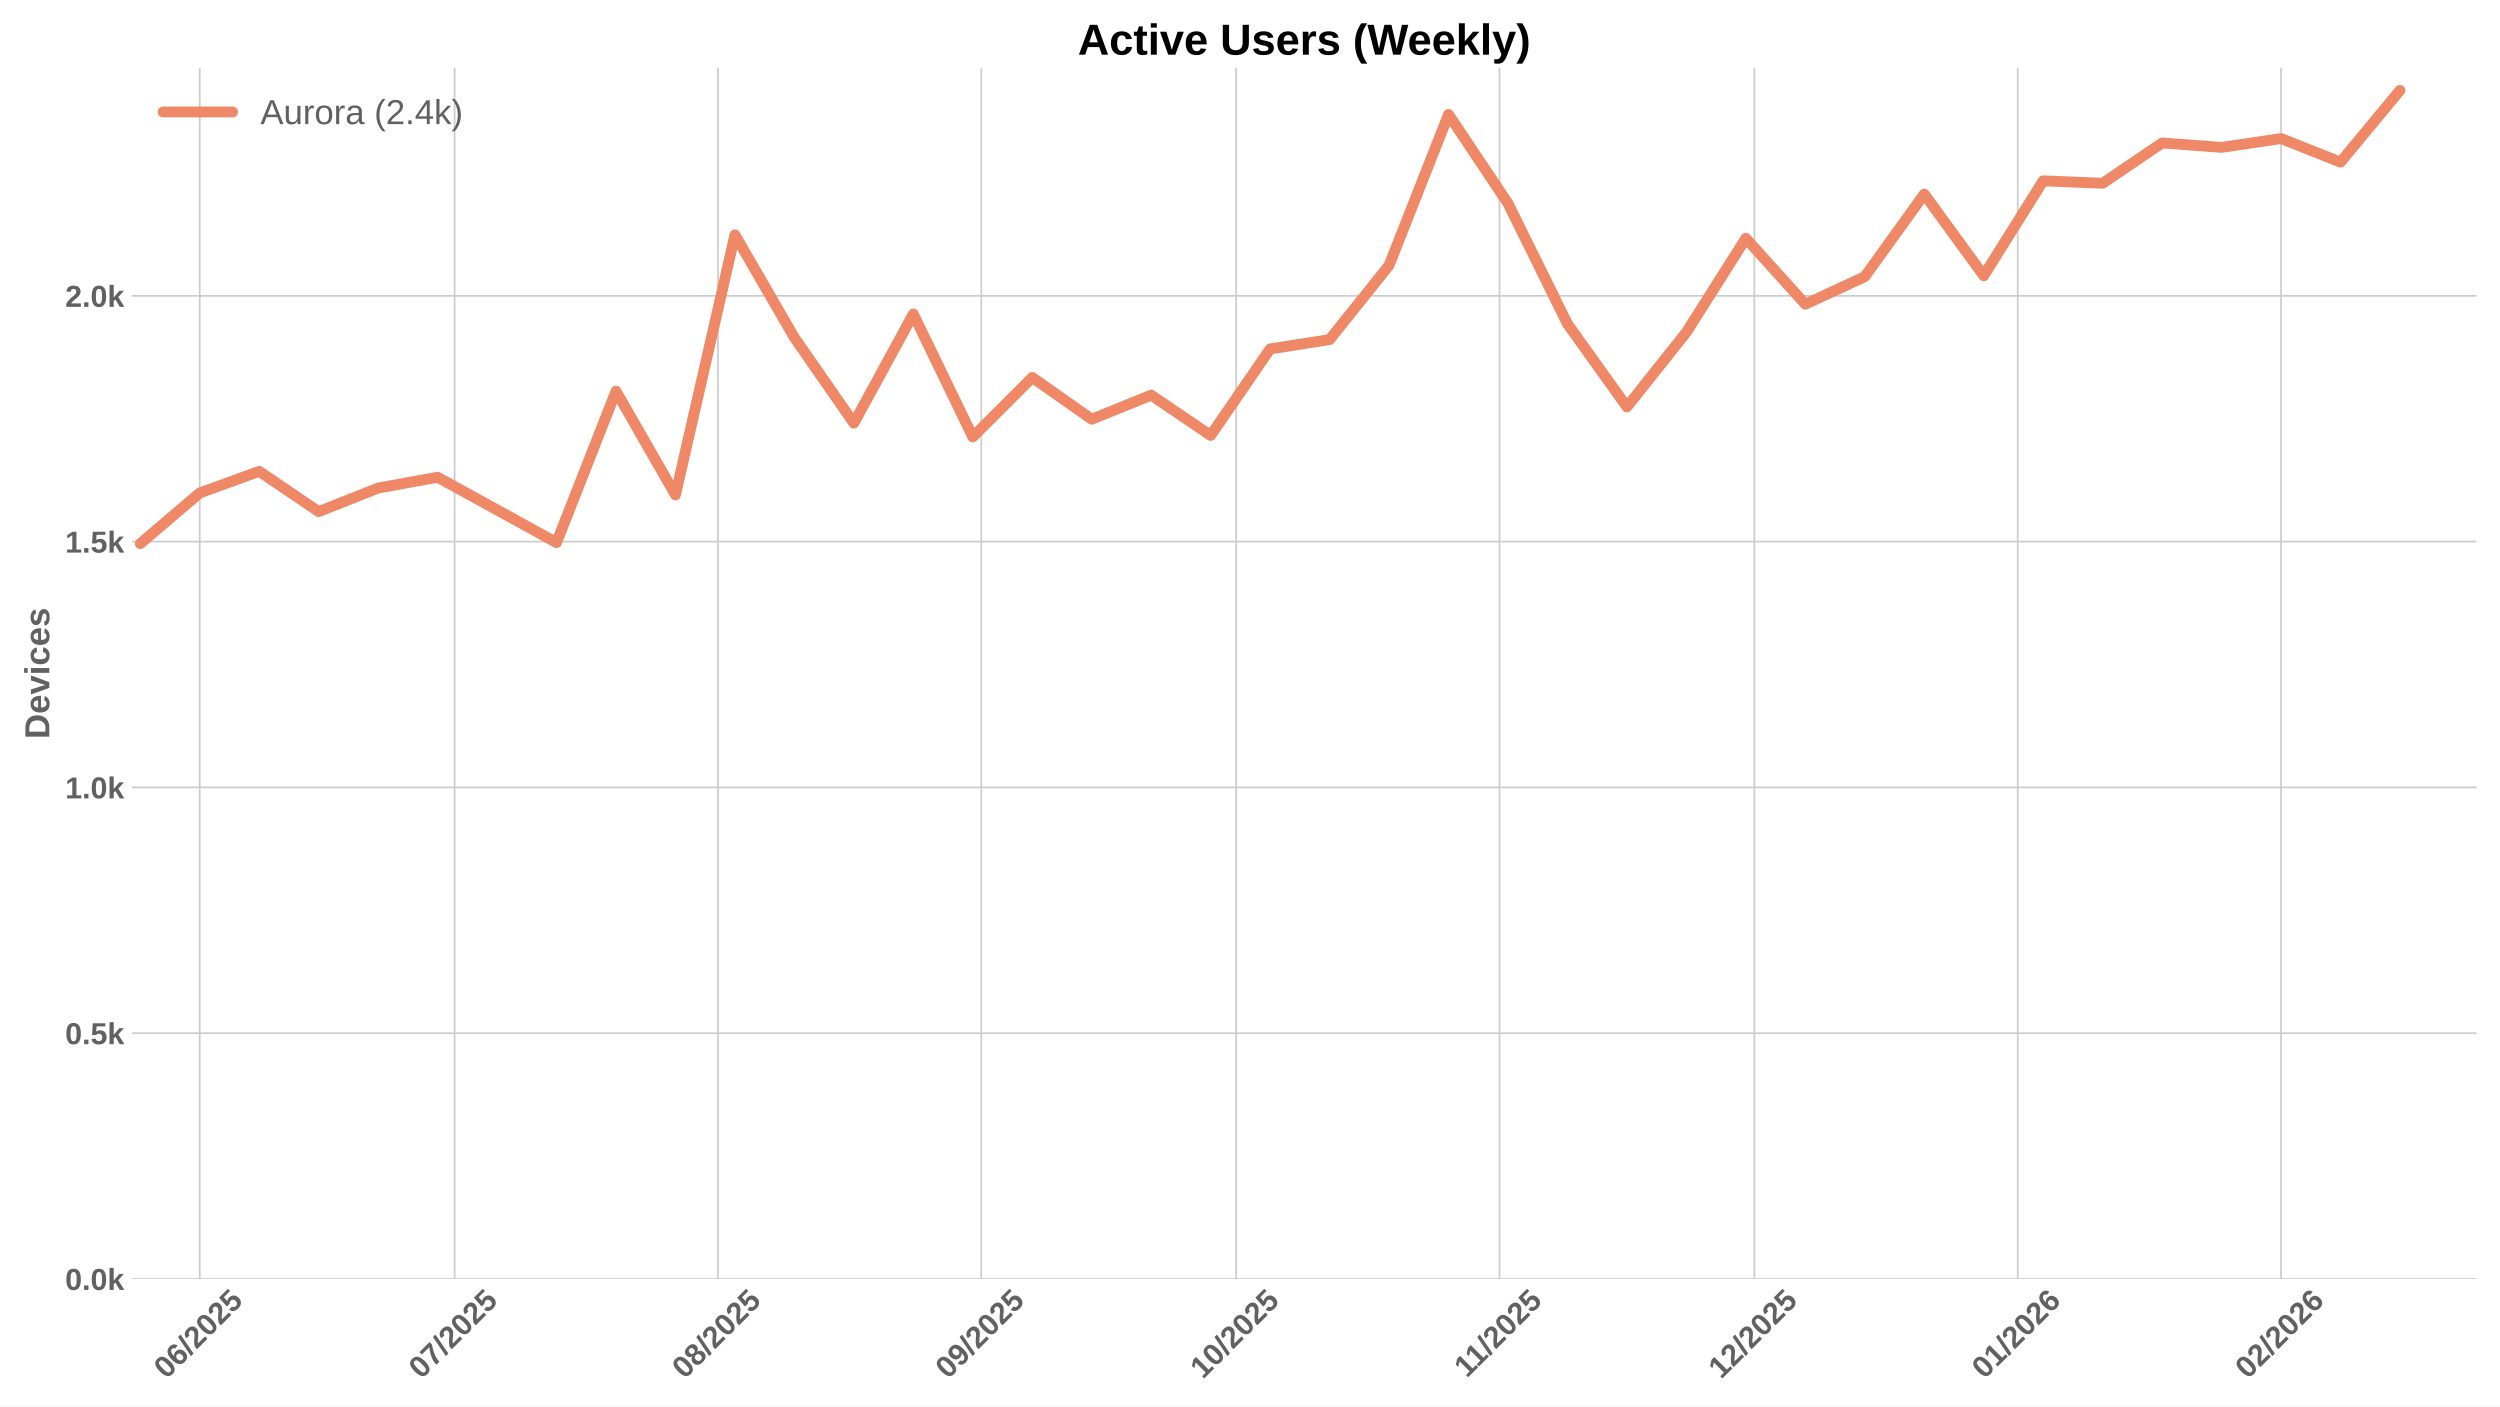
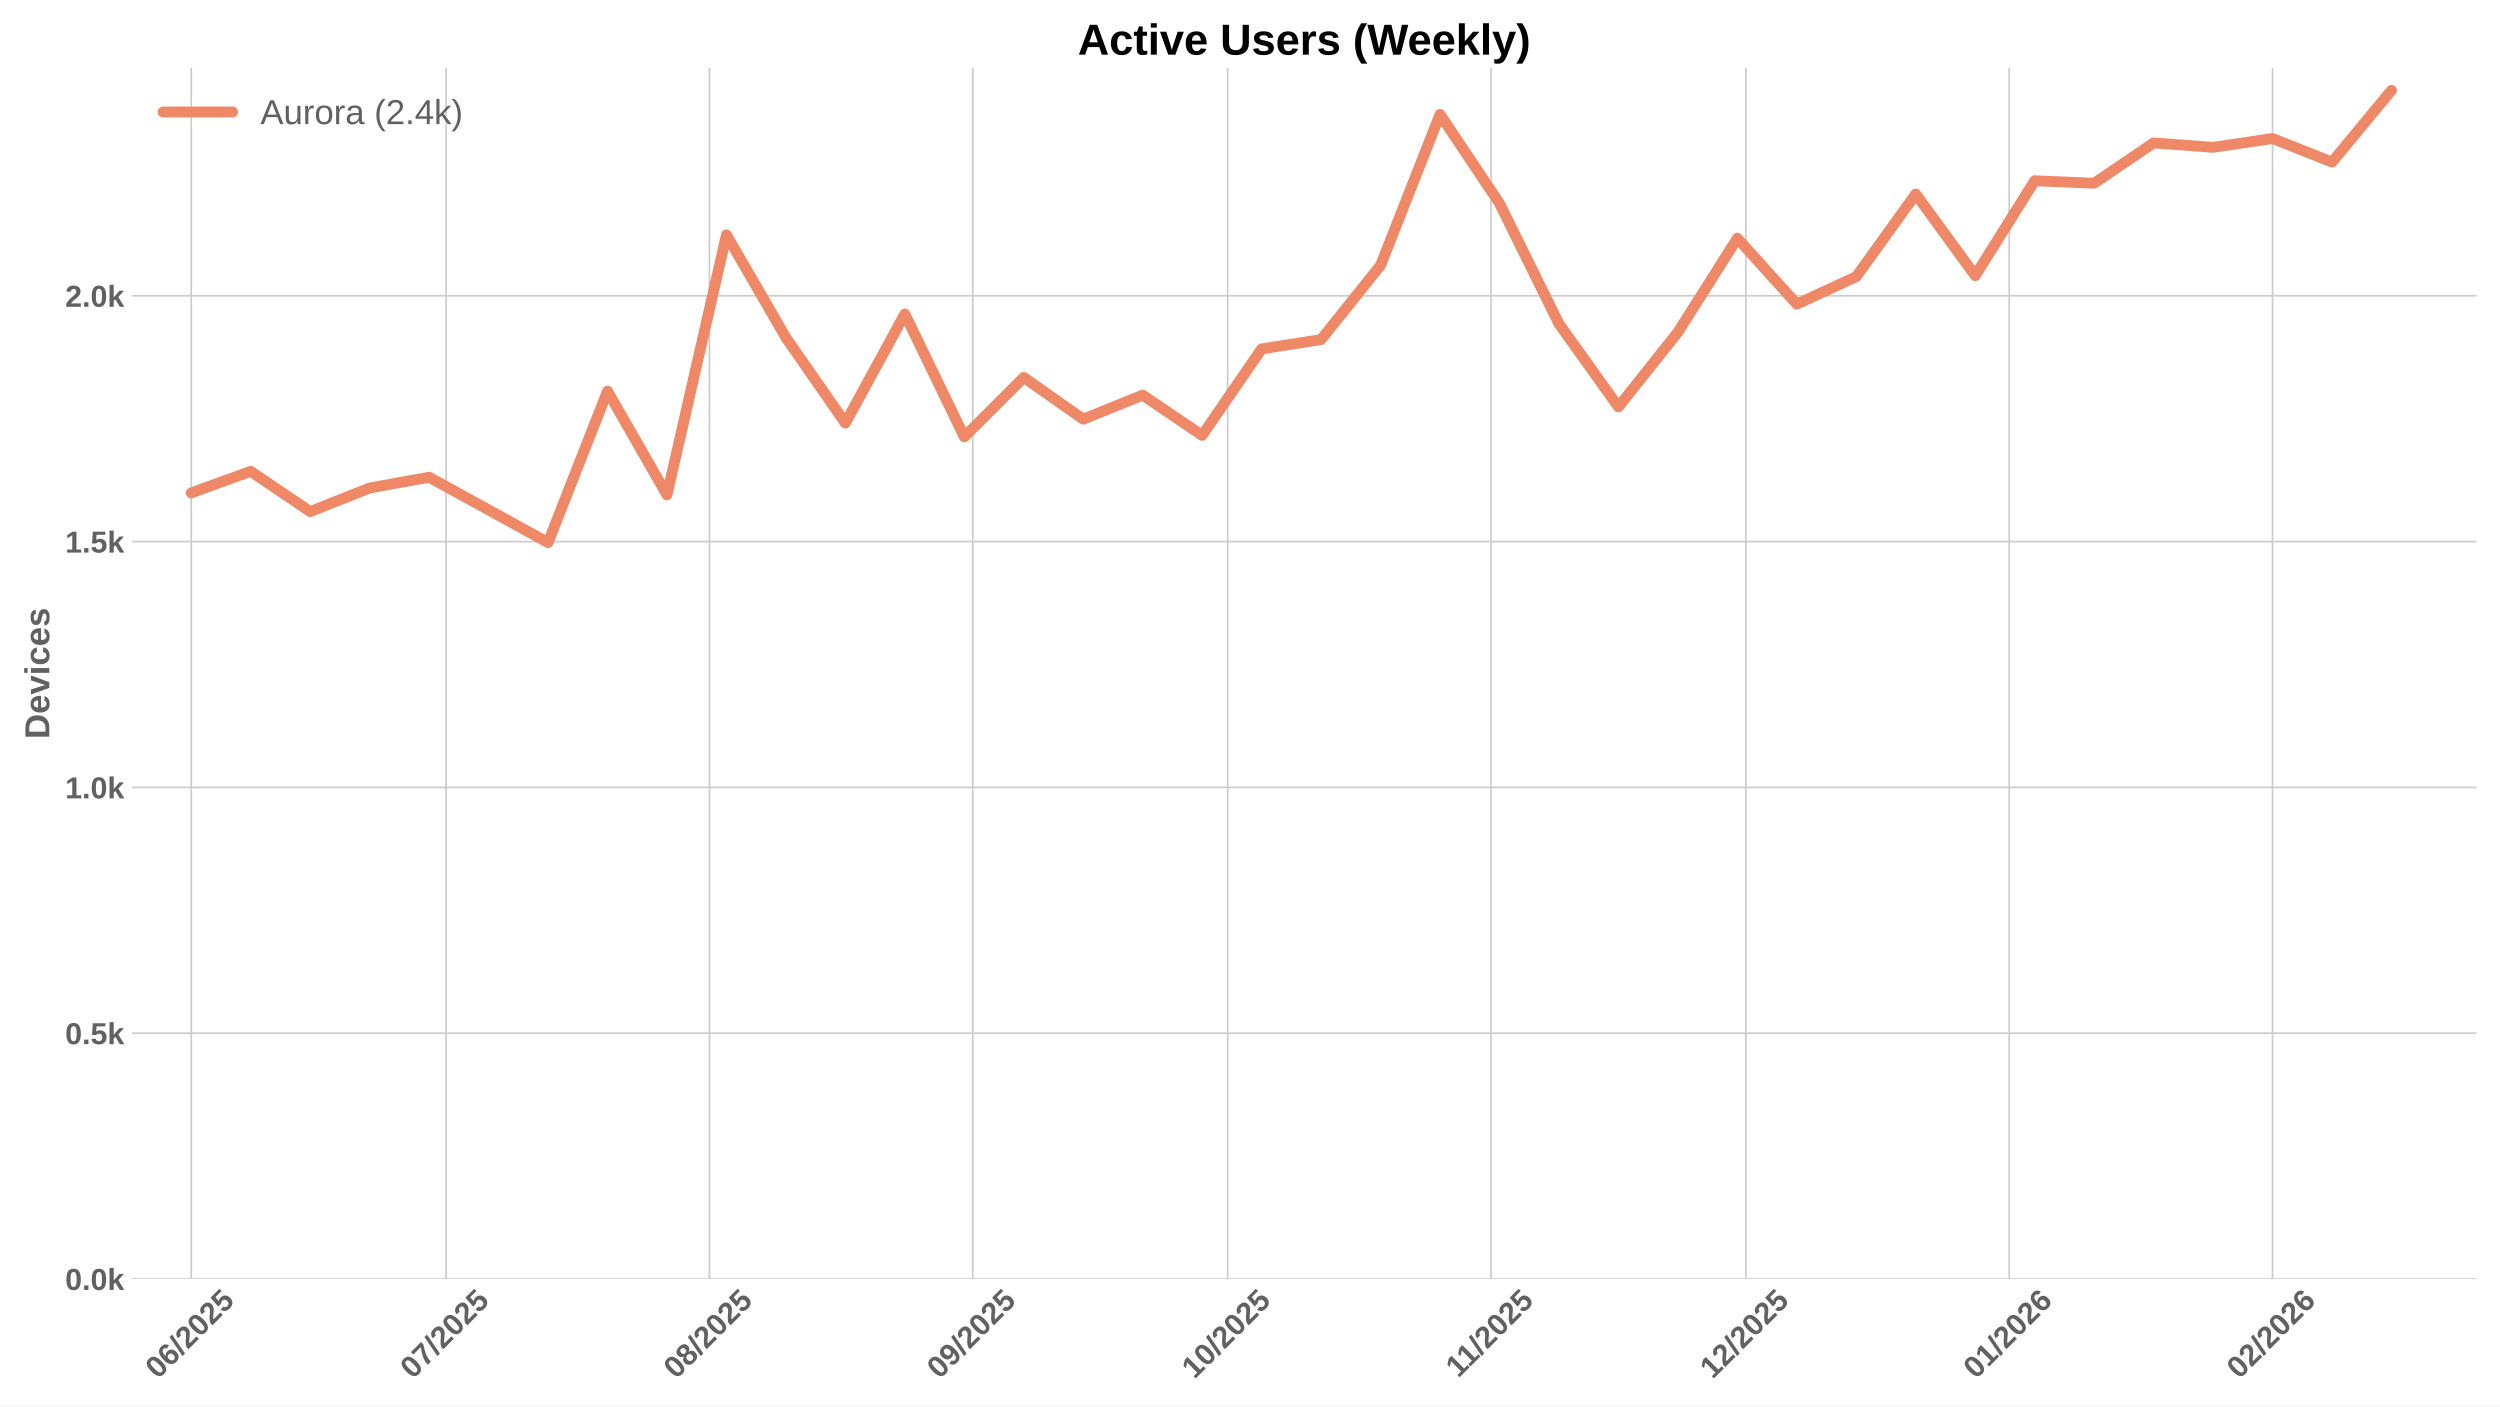
<svg xmlns="http://www.w3.org/2000/svg" xmlns:xlink="http://www.w3.org/1999/xlink" width="1152pt" height="648pt" viewBox="0 0 1152 648" version="1.1">
  <defs>
    <style type="text/css">*{stroke-linejoin: round; stroke-linecap: butt}</style>
  </defs>
  <g id="figure_1">
    <g id="patch_1">
      <path d="M 0 648  L 1152 648  L 1152 0  L 0 0  z " style="fill: #ffffff" />
    </g>
    <g id="axes_1">
      <g id="patch_2">
        <path d="M 60.78 589.343  L 1141.2 589.343  L 1141.2 31.2  L 60.78 31.2  z " style="fill: #ffffff" />
      </g>
      <g id="matplotlib.axis_1">
        <g id="xtick_1">
          <g id="line2d_1">
-             <path d="M 92.041 589.343  L 92.041 31.2  " clip-path="url(#p51d88dd99c)" style="fill: none; stroke: #cccccc; stroke-width: 0.8; stroke-linecap: round" />
+             <path d="M 88.123 589.343  L 88.123 31.2  " clip-path="url(#paf72e3e34f)" style="fill: none; stroke: #cccccc; stroke-width: 0.8; stroke-linecap: round" />
          </g>
          <g id="line2d_2" />
          <g id="text_1">
-             <g style="fill: #616161" transform="translate(76.71069 635.7977) rotate(-45) scale(0.14 -0.14)">
+             <g style="fill: #616161" transform="translate(72.79288 635.7977) rotate(-45) scale(0.14 -0.14)">
              <defs>
                <path id="LiberationSans-Bold-30" d="M 3297 2203  Q 3297 1088 2914 512  Q 2531 -63 1766 -63  Q 253 -63 253 2203  Q 253 2994 418 3494  Q 584 3994 915 4231  Q 1247 4469 1791 4469  Q 2572 4469 2934 3903  Q 3297 3338 3297 2203  z M 2416 2203  Q 2416 2813 2356 3150  Q 2297 3488 2165 3634  Q 2034 3781 1784 3781  Q 1519 3781 1383 3632  Q 1247 3484 1189 3148  Q 1131 2813 1131 2203  Q 1131 1600 1192 1261  Q 1253 922 1386 775  Q 1519 628 1772 628  Q 2022 628 2158 783  Q 2294 938 2355 1278  Q 2416 1619 2416 2203  z " transform="scale(0.015625)" />
                <path id="LiberationSans-Bold-36" d="M 3328 1441  Q 3328 738 2934 337  Q 2541 -63 1847 -63  Q 1069 -63 651 482  Q 234 1028 234 2100  Q 234 3278 657 3873  Q 1081 4469 1869 4469  Q 2428 4469 2751 4222  Q 3075 3975 3209 3456  L 2381 3341  Q 2263 3775 1850 3775  Q 1497 3775 1295 3422  Q 1094 3069 1094 2350  Q 1234 2584 1484 2709  Q 1734 2834 2050 2834  Q 2641 2834 2984 2459  Q 3328 2084 3328 1441  z M 2447 1416  Q 2447 1791 2273 1989  Q 2100 2188 1797 2188  Q 1506 2188 1331 2002  Q 1156 1816 1156 1509  Q 1156 1125 1339 873  Q 1522 622 1819 622  Q 2116 622 2281 833  Q 2447 1044 2447 1416  z " transform="scale(0.015625)" />
                <path id="LiberationSans-Bold-2f" d="M 63 -128  L 972 4638  L 1716 4638  L 822 -128  L 63 -128  z " transform="scale(0.015625)" />
                <path id="LiberationSans-Bold-32" d="M 222 0  L 222 609  Q 394 988 711 1347  Q 1028 1706 1509 2097  Q 1972 2472 2158 2715  Q 2344 2959 2344 3194  Q 2344 3769 1766 3769  Q 1484 3769 1336 3617  Q 1188 3466 1144 3163  L 259 3213  Q 334 3825 717 4147  Q 1100 4469 1759 4469  Q 2472 4469 2853 4144  Q 3234 3819 3234 3231  Q 3234 2922 3112 2672  Q 2991 2422 2800 2211  Q 2609 2000 2376 1815  Q 2144 1631 1925 1456  Q 1706 1281 1526 1103  Q 1347 925 1259 722  L 3303 722  L 3303 0  L 222 0  z " transform="scale(0.015625)" />
                <path id="LiberationSans-Bold-35" d="M 3381 1466  Q 3381 766 2945 351  Q 2509 -63 1750 -63  Q 1088 -63 689 235  Q 291 534 197 1100  L 1075 1172  Q 1144 891 1319 762  Q 1494 634 1759 634  Q 2088 634 2283 843  Q 2478 1053 2478 1447  Q 2478 1794 2293 2001  Q 2109 2209 1778 2209  Q 1413 2209 1181 1925  L 325 1925  L 478 4403  L 3125 4403  L 3125 3750  L 1275 3750  L 1203 2638  Q 1522 2919 2000 2919  Q 2628 2919 3004 2528  Q 3381 2138 3381 1466  z " transform="scale(0.015625)" />
              </defs>
              <use xlink:href="#LiberationSans-Bold-30" />
              <use xlink:href="#LiberationSans-Bold-36" transform="translate(55.61523 0)" />
              <use xlink:href="#LiberationSans-Bold-2f" transform="translate(111.2305 0)" />
              <use xlink:href="#LiberationSans-Bold-32" transform="translate(139.0137 0)" />
              <use xlink:href="#LiberationSans-Bold-30" transform="translate(194.6289 0)" />
              <use xlink:href="#LiberationSans-Bold-32" transform="translate(250.2441 0)" />
              <use xlink:href="#LiberationSans-Bold-35" transform="translate(305.8594 0)" />
            </g>
          </g>
        </g>
        <g id="xtick_2">
          <g id="line2d_3">
-             <path d="M 209.478 589.343  L 209.478 31.2  " clip-path="url(#p51d88dd99c)" style="fill: none; stroke: #cccccc; stroke-width: 0.8; stroke-linecap: round" />
+             <path d="M 205.56 589.343  L 205.56 31.2  " clip-path="url(#paf72e3e34f)" style="fill: none; stroke: #cccccc; stroke-width: 0.8; stroke-linecap: round" />
          </g>
          <g id="line2d_4" />
          <g id="text_2">
-             <g style="fill: #616161" transform="translate(194.1476 635.7977) rotate(-45) scale(0.14 -0.14)">
+             <g style="fill: #616161" transform="translate(190.2298 635.7977) rotate(-45) scale(0.14 -0.14)">
              <defs>
                <path id="LiberationSans-Bold-37" d="M 3278 3706  Q 2981 3238 2717 2797  Q 2453 2356 2256 1911  Q 2059 1466 1945 995  Q 1831 525 1831 0  L 916 0  Q 916 550 1059 1064  Q 1203 1578 1475 2111  Q 1747 2644 2463 3681  L 275 3681  L 275 4403  L 3278 4403  L 3278 3706  z " transform="scale(0.015625)" />
              </defs>
              <use xlink:href="#LiberationSans-Bold-30" />
              <use xlink:href="#LiberationSans-Bold-37" transform="translate(55.61523 0)" />
              <use xlink:href="#LiberationSans-Bold-2f" transform="translate(111.2305 0)" />
              <use xlink:href="#LiberationSans-Bold-32" transform="translate(139.0137 0)" />
              <use xlink:href="#LiberationSans-Bold-30" transform="translate(194.6289 0)" />
              <use xlink:href="#LiberationSans-Bold-32" transform="translate(250.2441 0)" />
              <use xlink:href="#LiberationSans-Bold-35" transform="translate(305.8594 0)" />
            </g>
          </g>
        </g>
        <g id="xtick_3">
          <g id="line2d_5">
-             <path d="M 330.829 589.343  L 330.829 31.2  " clip-path="url(#p51d88dd99c)" style="fill: none; stroke: #cccccc; stroke-width: 0.8; stroke-linecap: round" />
+             <path d="M 326.912 589.343  L 326.912 31.2  " clip-path="url(#paf72e3e34f)" style="fill: none; stroke: #cccccc; stroke-width: 0.8; stroke-linecap: round" />
          </g>
          <g id="line2d_6" />
          <g id="text_3">
-             <g style="fill: #616161" transform="translate(315.4992 635.7977) rotate(-45) scale(0.14 -0.14)">
+             <g style="fill: #616161" transform="translate(311.5814 635.7977) rotate(-45) scale(0.14 -0.14)">
              <defs>
                <path id="LiberationSans-Bold-38" d="M 3363 1241  Q 3363 622 2953 279  Q 2544 -63 1784 -63  Q 1031 -63 617 278  Q 203 619 203 1234  Q 203 1656 447 1945  Q 691 2234 1100 2303  L 1100 2316  Q 744 2394 525 2669  Q 306 2944 306 3303  Q 306 3844 689 4156  Q 1072 4469 1772 4469  Q 2488 4469 2870 4164  Q 3253 3859 3253 3297  Q 3253 2938 3036 2666  Q 2819 2394 2453 2322  L 2453 2309  Q 2878 2241 3120 1961  Q 3363 1681 3363 1241  z M 2350 3250  Q 2350 3563 2206 3708  Q 2063 3853 1772 3853  Q 1203 3853 1203 3250  Q 1203 2619 1778 2619  Q 2066 2619 2208 2766  Q 2350 2913 2350 3250  z M 2453 1313  Q 2453 2003 1766 2003  Q 1447 2003 1276 1822  Q 1106 1641 1106 1300  Q 1106 913 1275 734  Q 1444 556 1791 556  Q 2131 556 2292 734  Q 2453 913 2453 1313  z " transform="scale(0.015625)" />
              </defs>
              <use xlink:href="#LiberationSans-Bold-30" />
              <use xlink:href="#LiberationSans-Bold-38" transform="translate(55.61523 0)" />
              <use xlink:href="#LiberationSans-Bold-2f" transform="translate(111.2305 0)" />
              <use xlink:href="#LiberationSans-Bold-32" transform="translate(139.0137 0)" />
              <use xlink:href="#LiberationSans-Bold-30" transform="translate(194.6289 0)" />
              <use xlink:href="#LiberationSans-Bold-32" transform="translate(250.2441 0)" />
              <use xlink:href="#LiberationSans-Bold-35" transform="translate(305.8594 0)" />
            </g>
          </g>
        </g>
        <g id="xtick_4">
          <g id="line2d_7">
-             <path d="M 452.181 589.343  L 452.181 31.2  " clip-path="url(#p51d88dd99c)" style="fill: none; stroke: #cccccc; stroke-width: 0.8; stroke-linecap: round" />
+             <path d="M 448.263 589.343  L 448.263 31.2  " clip-path="url(#paf72e3e34f)" style="fill: none; stroke: #cccccc; stroke-width: 0.8; stroke-linecap: round" />
          </g>
          <g id="line2d_8" />
          <g id="text_4">
-             <g style="fill: #616161" transform="translate(436.8507 635.7977) rotate(-45) scale(0.14 -0.14)">
+             <g style="fill: #616161" transform="translate(432.9329 635.7977) rotate(-45) scale(0.14 -0.14)">
              <defs>
                <path id="LiberationSans-Bold-39" d="M 3322 2272  Q 3322 1100 2894 518  Q 2466 -63 1678 -63  Q 1097 -63 767 185  Q 438 434 300 972  L 1125 1088  Q 1247 628 1688 628  Q 2056 628 2254 981  Q 2453 1334 2459 2028  Q 2341 1794 2070 1661  Q 1800 1528 1488 1528  Q 906 1528 564 1923  Q 222 2319 222 2994  Q 222 3688 623 4078  Q 1025 4469 1759 4469  Q 2550 4469 2936 3920  Q 3322 3372 3322 2272  z M 2394 2888  Q 2394 3297 2214 3539  Q 2034 3781 1738 3781  Q 1447 3781 1280 3570  Q 1113 3359 1113 2988  Q 1113 2622 1278 2401  Q 1444 2181 1741 2181  Q 2022 2181 2208 2373  Q 2394 2566 2394 2888  z " transform="scale(0.015625)" />
              </defs>
              <use xlink:href="#LiberationSans-Bold-30" />
              <use xlink:href="#LiberationSans-Bold-39" transform="translate(55.61523 0)" />
              <use xlink:href="#LiberationSans-Bold-2f" transform="translate(111.2305 0)" />
              <use xlink:href="#LiberationSans-Bold-32" transform="translate(139.0137 0)" />
              <use xlink:href="#LiberationSans-Bold-30" transform="translate(194.6289 0)" />
              <use xlink:href="#LiberationSans-Bold-32" transform="translate(250.2441 0)" />
              <use xlink:href="#LiberationSans-Bold-35" transform="translate(305.8594 0)" />
            </g>
          </g>
        </g>
        <g id="xtick_5">
          <g id="line2d_9">
-             <path d="M 569.618 589.343  L 569.618 31.2  " clip-path="url(#p51d88dd99c)" style="fill: none; stroke: #cccccc; stroke-width: 0.8; stroke-linecap: round" />
+             <path d="M 565.7 589.343  L 565.7 31.2  " clip-path="url(#paf72e3e34f)" style="fill: none; stroke: #cccccc; stroke-width: 0.8; stroke-linecap: round" />
          </g>
          <g id="line2d_10" />
          <g id="text_5">
-             <g style="fill: #616161" transform="translate(554.2876 635.7977) rotate(-45) scale(0.14 -0.14)">
+             <g style="fill: #616161" transform="translate(550.3698 635.7977) rotate(-45) scale(0.14 -0.14)">
              <defs>
                <path id="LiberationSans-Bold-31" d="M 403 0  L 403 653  L 1494 653  L 1494 3656  L 438 2997  L 438 3688  L 1541 4403  L 2372 4403  L 2372 653  L 3381 653  L 3381 0  L 403 0  z " transform="scale(0.015625)" />
              </defs>
              <use xlink:href="#LiberationSans-Bold-31" />
              <use xlink:href="#LiberationSans-Bold-30" transform="translate(55.61523 0)" />
              <use xlink:href="#LiberationSans-Bold-2f" transform="translate(111.2305 0)" />
              <use xlink:href="#LiberationSans-Bold-32" transform="translate(139.0137 0)" />
              <use xlink:href="#LiberationSans-Bold-30" transform="translate(194.6289 0)" />
              <use xlink:href="#LiberationSans-Bold-32" transform="translate(250.2441 0)" />
              <use xlink:href="#LiberationSans-Bold-35" transform="translate(305.8594 0)" />
            </g>
          </g>
        </g>
        <g id="xtick_6">
          <g id="line2d_11">
-             <path d="M 690.969 589.343  L 690.969 31.2  " clip-path="url(#p51d88dd99c)" style="fill: none; stroke: #cccccc; stroke-width: 0.8; stroke-linecap: round" />
+             <path d="M 687.052 589.343  L 687.052 31.2  " clip-path="url(#paf72e3e34f)" style="fill: none; stroke: #cccccc; stroke-width: 0.8; stroke-linecap: round" />
          </g>
          <g id="line2d_12" />
          <g id="text_6">
-             <g style="fill: #616161" transform="translate(675.9114 635.2532) rotate(-45) scale(0.14 -0.14)">
+             <g style="fill: #616161" transform="translate(671.9936 635.2532) rotate(-45) scale(0.14 -0.14)">
              <use xlink:href="#LiberationSans-Bold-31" />
              <use xlink:href="#LiberationSans-Bold-31" transform="translate(50.11523 0)" />
              <use xlink:href="#LiberationSans-Bold-2f" transform="translate(105.7305 0)" />
              <use xlink:href="#LiberationSans-Bold-32" transform="translate(133.5137 0)" />
              <use xlink:href="#LiberationSans-Bold-30" transform="translate(189.1289 0)" />
              <use xlink:href="#LiberationSans-Bold-32" transform="translate(244.7441 0)" />
              <use xlink:href="#LiberationSans-Bold-35" transform="translate(300.3594 0)" />
            </g>
          </g>
        </g>
        <g id="xtick_7">
          <g id="line2d_13">
-             <path d="M 808.406 589.343  L 808.406 31.2  " clip-path="url(#p51d88dd99c)" style="fill: none; stroke: #cccccc; stroke-width: 0.8; stroke-linecap: round" />
+             <path d="M 804.489 589.343  L 804.489 31.2  " clip-path="url(#paf72e3e34f)" style="fill: none; stroke: #cccccc; stroke-width: 0.8; stroke-linecap: round" />
          </g>
          <g id="line2d_14" />
          <g id="text_7">
-             <g style="fill: #616161" transform="translate(793.0761 635.7977) rotate(-45) scale(0.14 -0.14)">
+             <g style="fill: #616161" transform="translate(789.1583 635.7977) rotate(-45) scale(0.14 -0.14)">
              <use xlink:href="#LiberationSans-Bold-31" />
              <use xlink:href="#LiberationSans-Bold-32" transform="translate(55.61523 0)" />
              <use xlink:href="#LiberationSans-Bold-2f" transform="translate(111.2305 0)" />
              <use xlink:href="#LiberationSans-Bold-32" transform="translate(139.0137 0)" />
              <use xlink:href="#LiberationSans-Bold-30" transform="translate(194.6289 0)" />
              <use xlink:href="#LiberationSans-Bold-32" transform="translate(250.2441 0)" />
              <use xlink:href="#LiberationSans-Bold-35" transform="translate(305.8594 0)" />
            </g>
          </g>
        </g>
        <g id="xtick_8">
          <g id="line2d_15">
-             <path d="M 929.758 589.343  L 929.758 31.2  " clip-path="url(#p51d88dd99c)" style="fill: none; stroke: #cccccc; stroke-width: 0.8; stroke-linecap: round" />
+             <path d="M 925.84 589.343  L 925.84 31.2  " clip-path="url(#paf72e3e34f)" style="fill: none; stroke: #cccccc; stroke-width: 0.8; stroke-linecap: round" />
          </g>
          <g id="line2d_16" />
          <g id="text_8">
-             <g style="fill: #616161" transform="translate(914.4276 635.7977) rotate(-45) scale(0.14 -0.14)">
+             <g style="fill: #616161" transform="translate(910.5098 635.7977) rotate(-45) scale(0.14 -0.14)">
              <use xlink:href="#LiberationSans-Bold-30" />
              <use xlink:href="#LiberationSans-Bold-31" transform="translate(55.61523 0)" />
              <use xlink:href="#LiberationSans-Bold-2f" transform="translate(111.2305 0)" />
              <use xlink:href="#LiberationSans-Bold-32" transform="translate(139.0137 0)" />
              <use xlink:href="#LiberationSans-Bold-30" transform="translate(194.6289 0)" />
              <use xlink:href="#LiberationSans-Bold-32" transform="translate(250.2441 0)" />
              <use xlink:href="#LiberationSans-Bold-36" transform="translate(305.8594 0)" />
            </g>
          </g>
        </g>
        <g id="xtick_9">
          <g id="line2d_17">
-             <path d="M 1051.109 589.343  L 1051.109 31.2  " clip-path="url(#p51d88dd99c)" style="fill: none; stroke: #cccccc; stroke-width: 0.8; stroke-linecap: round" />
+             <path d="M 1047.192 589.343  L 1047.192 31.2  " clip-path="url(#paf72e3e34f)" style="fill: none; stroke: #cccccc; stroke-width: 0.8; stroke-linecap: round" />
          </g>
          <g id="line2d_18" />
          <g id="text_9">
-             <g style="fill: #616161" transform="translate(1035.779 635.7977) rotate(-45) scale(0.14 -0.14)">
+             <g style="fill: #616161" transform="translate(1031.861 635.7977) rotate(-45) scale(0.14 -0.14)">
              <use xlink:href="#LiberationSans-Bold-30" />
              <use xlink:href="#LiberationSans-Bold-32" transform="translate(55.61523 0)" />
              <use xlink:href="#LiberationSans-Bold-2f" transform="translate(111.2305 0)" />
              <use xlink:href="#LiberationSans-Bold-32" transform="translate(139.0137 0)" />
              <use xlink:href="#LiberationSans-Bold-30" transform="translate(194.6289 0)" />
              <use xlink:href="#LiberationSans-Bold-32" transform="translate(250.2441 0)" />
              <use xlink:href="#LiberationSans-Bold-36" transform="translate(305.8594 0)" />
            </g>
          </g>
        </g>
      </g>
      <g id="matplotlib.axis_2">
        <g id="ytick_1">
          <g id="line2d_19">
-             <path d="M 60.78 589.343  L 1141.2 589.343  " clip-path="url(#p51d88dd99c)" style="fill: none; stroke: #cccccc; stroke-width: 0.8; stroke-linecap: round" />
+             <path d="M 60.78 589.343  L 1141.2 589.343  " clip-path="url(#paf72e3e34f)" style="fill: none; stroke: #cccccc; stroke-width: 0.8; stroke-linecap: round" />
          </g>
          <g id="line2d_20" />
          <g id="text_10">
            <g style="fill: #616161" transform="translate(30.03469 594.416) scale(0.14 -0.14)">
              <defs>
                <path id="LiberationSans-Bold-2e" d="M 434 0  L 434 953  L 1338 953  L 1338 0  L 434 0  z " transform="scale(0.015625)" />
                <path id="LiberationSans-Bold-6b" d="M 2606 0  L 1703 1531  L 1325 1269  L 1325 0  L 447 0  L 447 4638  L 1325 4638  L 1325 1981  L 2531 3381  L 3475 3381  L 2288 2063  L 3566 0  L 2606 0  z " transform="scale(0.015625)" />
              </defs>
              <use xlink:href="#LiberationSans-Bold-30" />
              <use xlink:href="#LiberationSans-Bold-2e" transform="translate(55.61523 0)" />
              <use xlink:href="#LiberationSans-Bold-30" transform="translate(83.39844 0)" />
              <use xlink:href="#LiberationSans-Bold-6b" transform="translate(139.0137 0)" />
            </g>
          </g>
        </g>
        <g id="ytick_2">
          <g id="line2d_21">
-             <path d="M 60.78 476.088  L 1141.2 476.088  " clip-path="url(#p51d88dd99c)" style="fill: none; stroke: #cccccc; stroke-width: 0.8; stroke-linecap: round" />
+             <path d="M 60.78 476.084  L 1141.2 476.084  " clip-path="url(#paf72e3e34f)" style="fill: none; stroke: #cccccc; stroke-width: 0.8; stroke-linecap: round" />
          </g>
          <g id="line2d_22" />
          <g id="text_11">
-             <g style="fill: #616161" transform="translate(30.03469 481.161) scale(0.14 -0.14)">
+             <g style="fill: #616161" transform="translate(30.03469 481.1564) scale(0.14 -0.14)">
              <use xlink:href="#LiberationSans-Bold-30" />
              <use xlink:href="#LiberationSans-Bold-2e" transform="translate(55.61523 0)" />
              <use xlink:href="#LiberationSans-Bold-35" transform="translate(83.39844 0)" />
              <use xlink:href="#LiberationSans-Bold-6b" transform="translate(139.0137 0)" />
            </g>
          </g>
        </g>
        <g id="ytick_3">
          <g id="line2d_23">
-             <path d="M 60.78 362.833  L 1141.2 362.833  " clip-path="url(#p51d88dd99c)" style="fill: none; stroke: #cccccc; stroke-width: 0.8; stroke-linecap: round" />
+             <path d="M 60.78 362.824  L 1141.2 362.824  " clip-path="url(#paf72e3e34f)" style="fill: none; stroke: #cccccc; stroke-width: 0.8; stroke-linecap: round" />
          </g>
          <g id="line2d_24" />
          <g id="text_12">
-             <g style="fill: #616161" transform="translate(30.03469 367.906) scale(0.14 -0.14)">
+             <g style="fill: #616161" transform="translate(30.03469 367.8969) scale(0.14 -0.14)">
              <use xlink:href="#LiberationSans-Bold-31" />
              <use xlink:href="#LiberationSans-Bold-2e" transform="translate(55.61523 0)" />
              <use xlink:href="#LiberationSans-Bold-30" transform="translate(83.39844 0)" />
              <use xlink:href="#LiberationSans-Bold-6b" transform="translate(139.0137 0)" />
            </g>
          </g>
        </g>
        <g id="ytick_4">
          <g id="line2d_25">
-             <path d="M 60.78 249.578  L 1141.2 249.578  " clip-path="url(#p51d88dd99c)" style="fill: none; stroke: #cccccc; stroke-width: 0.8; stroke-linecap: round" />
+             <path d="M 60.78 249.564  L 1141.2 249.564  " clip-path="url(#paf72e3e34f)" style="fill: none; stroke: #cccccc; stroke-width: 0.8; stroke-linecap: round" />
          </g>
          <g id="line2d_26" />
          <g id="text_13">
-             <g style="fill: #616161" transform="translate(30.03469 254.6511) scale(0.14 -0.14)">
+             <g style="fill: #616161" transform="translate(30.03469 254.6373) scale(0.14 -0.14)">
              <use xlink:href="#LiberationSans-Bold-31" />
              <use xlink:href="#LiberationSans-Bold-2e" transform="translate(55.61523 0)" />
              <use xlink:href="#LiberationSans-Bold-35" transform="translate(83.39844 0)" />
              <use xlink:href="#LiberationSans-Bold-6b" transform="translate(139.0137 0)" />
            </g>
          </g>
        </g>
        <g id="ytick_5">
          <g id="line2d_27">
-             <path d="M 60.78 136.323  L 1141.2 136.323  " clip-path="url(#p51d88dd99c)" style="fill: none; stroke: #cccccc; stroke-width: 0.8; stroke-linecap: round" />
+             <path d="M 60.78 136.305  L 1141.2 136.305  " clip-path="url(#paf72e3e34f)" style="fill: none; stroke: #cccccc; stroke-width: 0.8; stroke-linecap: round" />
          </g>
          <g id="line2d_28" />
          <g id="text_14">
-             <g style="fill: #616161" transform="translate(30.03469 141.3961) scale(0.14 -0.14)">
+             <g style="fill: #616161" transform="translate(30.03469 141.3777) scale(0.14 -0.14)">
              <use xlink:href="#LiberationSans-Bold-32" />
              <use xlink:href="#LiberationSans-Bold-2e" transform="translate(55.61523 0)" />
              <use xlink:href="#LiberationSans-Bold-30" transform="translate(83.39844 0)" />
              <use xlink:href="#LiberationSans-Bold-6b" transform="translate(139.0137 0)" />
            </g>
          </g>
        </g>
        <g id="text_15">
          <g style="fill: #616161" transform="translate(22.71469 340.5153) rotate(-90) scale(0.16 -0.16)">
            <defs>
              <path id="LiberationSans-Bold-44" d="M 4353 2234  Q 4353 1553 4086 1045  Q 3819 538 3330 269  Q 2841 0 2209 0  L 428 0  L 428 4403  L 2022 4403  Q 3134 4403 3743 3842  Q 4353 3281 4353 2234  z M 3425 2234  Q 3425 2944 3056 3317  Q 2688 3691 2003 3691  L 1350 3691  L 1350 713  L 2131 713  Q 2725 713 3075 1122  Q 3425 1531 3425 2234  z " transform="scale(0.015625)" />
              <path id="LiberationSans-Bold-65" d="M 1831 -63  Q 1069 -63 659 389  Q 250 841 250 1706  Q 250 2544 665 2994  Q 1081 3444 1844 3444  Q 2572 3444 2956 2961  Q 3341 2478 3341 1547  L 3341 1522  L 1172 1522  Q 1172 1028 1355 776  Q 1538 525 1875 525  Q 2341 525 2463 928  L 3291 856  Q 2931 -63 1831 -63  z M 1831 2891  Q 1522 2891 1355 2675  Q 1188 2459 1178 2072  L 2491 2072  Q 2466 2481 2294 2686  Q 2122 2891 1831 2891  z " transform="scale(0.015625)" />
              <path id="LiberationSans-Bold-76" d="M 2284 0  L 1234 0  L 25 3381  L 953 3381  L 1544 1491  Q 1591 1334 1766 709  Q 1797 838 1894 1159  Q 1991 1481 2613 3381  L 3531 3381  L 2284 0  z " transform="scale(0.015625)" />
              <path id="LiberationSans-Bold-69" d="M 447 3991  L 447 4638  L 1325 4638  L 1325 3991  L 447 3991  z M 447 0  L 447 3381  L 1325 3381  L 1325 0  L 447 0  z " transform="scale(0.015625)" />
              <path id="LiberationSans-Bold-63" d="M 1856 -63  Q 1088 -63 669 395  Q 250 853 250 1672  Q 250 2509 672 2976  Q 1094 3444 1869 3444  Q 2466 3444 2856 3144  Q 3247 2844 3347 2316  L 2463 2272  Q 2425 2531 2275 2686  Q 2125 2841 1850 2841  Q 1172 2841 1172 1706  Q 1172 538 1863 538  Q 2113 538 2281 695  Q 2450 853 2491 1166  L 3372 1125  Q 3325 778 3123 506  Q 2922 234 2594 85  Q 2266 -63 1856 -63  z " transform="scale(0.015625)" />
              <path id="LiberationSans-Bold-73" d="M 3297 988  Q 3297 497 2895 217  Q 2494 -63 1784 -63  Q 1088 -63 717 157  Q 347 378 225 844  L 997 959  Q 1063 719 1223 619  Q 1384 519 1784 519  Q 2153 519 2322 612  Q 2491 706 2491 906  Q 2491 1069 2355 1164  Q 2219 1259 1894 1325  Q 1150 1472 890 1598  Q 631 1725 495 1926  Q 359 2128 359 2422  Q 359 2906 732 3176  Q 1106 3447 1791 3447  Q 2394 3447 2761 3212  Q 3128 2978 3219 2534  L 2441 2453  Q 2403 2659 2256 2761  Q 2109 2863 1791 2863  Q 1478 2863 1322 2783  Q 1166 2703 1166 2516  Q 1166 2369 1286 2283  Q 1406 2197 1691 2141  Q 2088 2059 2395 1973  Q 2703 1888 2889 1769  Q 3075 1650 3186 1464  Q 3297 1278 3297 988  z " transform="scale(0.015625)" />
            </defs>
            <use xlink:href="#LiberationSans-Bold-44" />
            <use xlink:href="#LiberationSans-Bold-65" transform="translate(72.2168 0)" />
            <use xlink:href="#LiberationSans-Bold-76" transform="translate(127.832 0)" />
            <use xlink:href="#LiberationSans-Bold-69" transform="translate(183.4473 0)" />
            <use xlink:href="#LiberationSans-Bold-63" transform="translate(211.2305 0)" />
            <use xlink:href="#LiberationSans-Bold-65" transform="translate(266.8457 0)" />
            <use xlink:href="#LiberationSans-Bold-73" transform="translate(322.4609 0)" />
          </g>
        </g>
      </g>
      <g id="line2d_29">
-         <path d="M 64.639 250.484  L 92.041 227.154  L 119.443 217.187  L 146.845 235.761  L 174.247 224.889  L 201.649 219.905  L 256.453 250.031  L 283.855 180.266  L 311.257 228.06  L 338.659 108.236  L 366.061 155.577  L 393.463 194.989  L 420.864 144.704  L 448.266 201.332  L 475.668 173.924  L 503.07 193.177  L 530.472 182.078  L 557.874 200.652  L 585.276 160.786  L 612.678 156.483  L 640.08 122.28  L 667.482 52.741  L 694.884 93.739  L 722.286 149.234  L 749.688 187.515  L 777.09 153.085  L 804.492 109.822  L 831.894 140.174  L 859.296 127.489  L 886.698 89.436  L 914.1 127.036  L 941.502 83.32  L 968.904 84.452  L 996.306 65.879  L 1023.708 67.917  L 1051.109 63.84  L 1078.511 74.713  L 1105.913 41.642  " clip-path="url(#p51d88dd99c)" style="fill: none; stroke: #ee8866; stroke-width: 5; stroke-linecap: round" />
+         <path d="M 88.123 227.139  L 115.525 217.172  L 142.927 235.747  L 170.329 224.874  L 197.731 219.89  L 252.535 250.018  L 279.937 180.25  L 307.339 228.045  L 334.741 108.217  L 362.143 155.559  L 389.545 194.973  L 416.947 144.686  L 444.349 201.316  L 471.751 173.907  L 499.153 193.161  L 526.554 182.062  L 553.956 200.636  L 581.358 160.769  L 608.76 156.465  L 636.162 122.261  L 663.564 52.719  L 690.966 93.719  L 718.368 149.216  L 745.77 187.498  L 773.172 153.067  L 800.574 109.802  L 827.976 140.156  L 855.378 127.471  L 882.78 89.415  L 910.182 127.018  L 937.584 83.299  L 964.986 84.432  L 992.388 65.857  L 1019.79 67.896  L 1047.192 63.819  L 1074.594 74.692  L 1101.996 41.62  " clip-path="url(#paf72e3e34f)" style="fill: none; stroke: #ee8866; stroke-width: 5; stroke-linecap: round" />
      </g>
      <g id="patch_3">
        <path d="M 60.78 589.343  L 60.78 31.2  " style="fill: none" />
      </g>
      <g id="patch_4">
        <path d="M 1141.2 589.343  L 1141.2 31.2  " style="fill: none" />
      </g>
      <g id="patch_5">
        <path d="M 60.78 589.343  L 1141.2 589.343  " style="fill: none" />
      </g>
      <g id="patch_6">
        <path d="M 60.78 31.2  L 1141.2 31.2  " style="fill: none" />
      </g>
      <g id="text_16">
        <g transform="translate(496.6791 25.2) scale(0.2 -0.2)">
          <defs>
            <path id="LiberationSans-Bold-41" d="M 3541 0  L 3150 1125  L 1472 1125  L 1081 0  L 159 0  L 1766 4403  L 2853 4403  L 4453 0  L 3541 0  z M 2309 3725  L 2291 3656  Q 2259 3544 2215 3400  Q 2172 3256 1678 1819  L 2944 1819  L 2509 3084  L 2375 3509  L 2309 3725  z " transform="scale(0.015625)" />
            <path id="LiberationSans-Bold-74" d="M 1313 -56  Q 925 -56 715 155  Q 506 366 506 794  L 506 2788  L 78 2788  L 78 3381  L 550 3381  L 825 4175  L 1375 4175  L 1375 3381  L 2016 3381  L 2016 2788  L 1375 2788  L 1375 1031  Q 1375 784 1469 667  Q 1563 550 1759 550  Q 1863 550 2053 594  L 2053 50  Q 1728 -56 1313 -56  z " transform="scale(0.015625)" />
            <path id="LiberationSans-Bold-20" transform="scale(0.015625)" />
            <path id="LiberationSans-Bold-55" d="M 2259 -63  Q 1350 -63 867 381  Q 384 825 384 1650  L 384 4403  L 1306 4403  L 1306 1722  Q 1306 1200 1554 929  Q 1803 659 2284 659  Q 2778 659 3043 942  Q 3309 1225 3309 1753  L 3309 4403  L 4231 4403  L 4231 1697  Q 4231 859 3714 398  Q 3197 -63 2259 -63  z " transform="scale(0.015625)" />
            <path id="LiberationSans-Bold-72" d="M 447 0  L 447 2588  Q 447 2866 439 3052  Q 431 3238 422 3381  L 1259 3381  Q 1269 3325 1284 3039  Q 1300 2753 1300 2659  L 1313 2659  Q 1441 3016 1541 3161  Q 1641 3306 1778 3376  Q 1916 3447 2122 3447  Q 2291 3447 2394 3400  L 2394 2666  Q 2181 2713 2019 2713  Q 1691 2713 1508 2447  Q 1325 2181 1325 1659  L 1325 0  L 447 0  z " transform="scale(0.015625)" />
            <path id="LiberationSans-Bold-28" d="M 1247 -1328  Q 756 -622 537 81  Q 319 784 319 1659  Q 319 2531 537 3232  Q 756 3934 1247 4638  L 2125 4638  Q 1631 3925 1407 3219  Q 1184 2513 1184 1656  Q 1184 803 1406 101  Q 1628 -600 2125 -1328  L 1247 -1328  z " transform="scale(0.015625)" />
            <path id="LiberationSans-Bold-57" d="M 4897 0  L 3803 0  L 3206 2547  Q 3097 2997 3022 3488  Q 2947 3078 2900 2864  Q 2853 2650 2234 0  L 1141 0  L 6 4403  L 941 4403  L 1578 1559  L 1722 872  Q 1809 1306 1892 1701  Q 1975 2097 2516 4403  L 3547 4403  L 4103 2059  Q 4169 1797 4325 872  L 4403 1234  L 4569 1953  L 5100 4403  L 6034 4403  L 4897 0  z " transform="scale(0.015625)" />
            <path id="LiberationSans-Bold-6c" d="M 447 0  L 447 4638  L 1325 4638  L 1325 0  L 447 0  z " transform="scale(0.015625)" />
            <path id="LiberationSans-Bold-79" d="M 884 -1328  Q 569 -1328 331 -1288  L 331 -663  Q 497 -688 634 -688  Q 822 -688 945 -628  Q 1069 -569 1167 -431  Q 1266 -294 1388 34  L 50 3381  L 978 3381  L 1509 1797  Q 1634 1456 1825 753  L 1903 1050  L 2106 1784  L 2606 3381  L 3525 3381  L 2188 -178  Q 1919 -828 1630 -1078  Q 1341 -1328 884 -1328  z " transform="scale(0.015625)" />
            <path id="LiberationSans-Bold-29" d="M 6 -1328  Q 506 -597 726 101  Q 947 800 947 1656  Q 947 2516 722 3223  Q 497 3931 6 4638  L 884 4638  Q 1378 3928 1595 3225  Q 1813 2522 1813 1659  Q 1813 791 1595 87  Q 1378 -616 884 -1328  L 6 -1328  z " transform="scale(0.015625)" />
          </defs>
          <use xlink:href="#LiberationSans-Bold-41" />
          <use xlink:href="#LiberationSans-Bold-63" transform="translate(72.2168 0)" />
          <use xlink:href="#LiberationSans-Bold-74" transform="translate(127.832 0)" />
          <use xlink:href="#LiberationSans-Bold-69" transform="translate(161.1328 0)" />
          <use xlink:href="#LiberationSans-Bold-76" transform="translate(188.916 0)" />
          <use xlink:href="#LiberationSans-Bold-65" transform="translate(244.5312 0)" />
          <use xlink:href="#LiberationSans-Bold-20" transform="translate(300.1465 0)" />
          <use xlink:href="#LiberationSans-Bold-55" transform="translate(327.9297 0)" />
          <use xlink:href="#LiberationSans-Bold-73" transform="translate(400.1465 0)" />
          <use xlink:href="#LiberationSans-Bold-65" transform="translate(455.7617 0)" />
          <use xlink:href="#LiberationSans-Bold-72" transform="translate(511.377 0)" />
          <use xlink:href="#LiberationSans-Bold-73" transform="translate(550.293 0)" />
          <use xlink:href="#LiberationSans-Bold-20" transform="translate(605.9082 0)" />
          <use xlink:href="#LiberationSans-Bold-28" transform="translate(633.6914 0)" />
          <use xlink:href="#LiberationSans-Bold-57" transform="translate(666.9922 0)" />
          <use xlink:href="#LiberationSans-Bold-65" transform="translate(759.627 0)" />
          <use xlink:href="#LiberationSans-Bold-65" transform="translate(815.2422 0)" />
          <use xlink:href="#LiberationSans-Bold-6b" transform="translate(870.8574 0)" />
          <use xlink:href="#LiberationSans-Bold-6c" transform="translate(926.4727 0)" />
          <use xlink:href="#LiberationSans-Bold-79" transform="translate(954.2559 0)" />
          <use xlink:href="#LiberationSans-Bold-29" transform="translate(1009.871 0)" />
        </g>
      </g>
      <g id="legend_1">
        <g id="line2d_30">
          <path d="M 75.18 51.595  L 91.18 51.595  L 107.18 51.595  " style="fill: none; stroke: #ee8866; stroke-width: 5; stroke-linecap: round" />
        </g>
        <g id="text_17">
          <g style="fill: #616161" transform="translate(119.98 57.195) scale(0.16 -0.16)">
            <defs>
              <path id="LiberationSans-41" d="M 3647 0  L 3144 1288  L 1138 1288  L 631 0  L 13 0  L 1809 4403  L 2488 4403  L 4256 0  L 3647 0  z M 2141 3953  L 2113 3866  Q 2034 3606 1881 3200  L 1319 1753  L 2966 1753  L 2400 3206  Q 2313 3422 2225 3694  L 2141 3953  z " transform="scale(0.015625)" />
              <path id="LiberationSans-75" d="M 981 3381  L 981 1238  Q 981 903 1047 718  Q 1113 534 1256 453  Q 1400 372 1678 372  Q 2084 372 2318 650  Q 2553 928 2553 1422  L 2553 3381  L 3116 3381  L 3116 722  Q 3116 131 3134 0  L 2603 0  Q 2600 16 2597 84  Q 2594 153 2589 242  Q 2584 331 2578 578  L 2569 578  Q 2375 228 2120 82  Q 1866 -63 1488 -63  Q 931 -63 673 214  Q 416 491 416 1128  L 416 3381  L 981 3381  z " transform="scale(0.015625)" />
              <path id="LiberationSans-72" d="M 444 0  L 444 2594  Q 444 2950 425 3381  L 956 3381  Q 981 2806 981 2691  L 994 2691  Q 1128 3125 1303 3284  Q 1478 3444 1797 3444  Q 1909 3444 2025 3413  L 2025 2897  Q 1913 2928 1725 2928  Q 1375 2928 1190 2626  Q 1006 2325 1006 1763  L 1006 0  L 444 0  z " transform="scale(0.015625)" />
              <path id="LiberationSans-6f" d="M 3291 1694  Q 3291 806 2900 371  Q 2509 -63 1766 -63  Q 1025 -63 647 389  Q 269 841 269 1694  Q 269 3444 1784 3444  Q 2559 3444 2925 3017  Q 3291 2591 3291 1694  z M 2700 1694  Q 2700 2394 2492 2711  Q 2284 3028 1794 3028  Q 1300 3028 1079 2704  Q 859 2381 859 1694  Q 859 1025 1076 689  Q 1294 353 1759 353  Q 2266 353 2483 678  Q 2700 1003 2700 1694  z " transform="scale(0.015625)" />
              <path id="LiberationSans-61" d="M 1294 -63  Q 784 -63 528 206  Q 272 475 272 944  Q 272 1469 617 1750  Q 963 2031 1731 2050  L 2491 2063  L 2491 2247  Q 2491 2659 2316 2837  Q 2141 3016 1766 3016  Q 1388 3016 1216 2887  Q 1044 2759 1009 2478  L 422 2531  Q 566 3444 1778 3444  Q 2416 3444 2737 3151  Q 3059 2859 3059 2306  L 3059 850  Q 3059 600 3125 473  Q 3191 347 3375 347  Q 3456 347 3559 369  L 3559 19  Q 3347 -31 3125 -31  Q 2813 -31 2670 133  Q 2528 297 2509 647  L 2491 647  Q 2275 259 1989 98  Q 1703 -63 1294 -63  z M 1422 359  Q 1731 359 1972 500  Q 2213 641 2352 886  Q 2491 1131 2491 1391  L 2491 1669  L 1875 1656  Q 1478 1650 1273 1575  Q 1069 1500 959 1344  Q 850 1188 850 934  Q 850 659 998 509  Q 1147 359 1422 359  z " transform="scale(0.015625)" />
              <path id="LiberationSans-20" transform="scale(0.015625)" />
              <path id="LiberationSans-28" d="M 397 1663  Q 397 2566 680 3284  Q 963 4003 1550 4638  L 2094 4638  Q 1509 3988 1236 3256  Q 963 2525 963 1656  Q 963 791 1233 62  Q 1503 -666 2094 -1325  L 1550 -1325  Q 959 -688 678 32  Q 397 753 397 1650  L 397 1663  z " transform="scale(0.015625)" />
              <path id="LiberationSans-32" d="M 322 0  L 322 397  Q 481 763 711 1042  Q 941 1322 1194 1548  Q 1447 1775 1695 1969  Q 1944 2163 2144 2356  Q 2344 2550 2467 2762  Q 2591 2975 2591 3244  Q 2591 3606 2378 3806  Q 2166 4006 1788 4006  Q 1428 4006 1195 3811  Q 963 3616 922 3263  L 347 3316  Q 409 3844 795 4156  Q 1181 4469 1788 4469  Q 2453 4469 2811 4155  Q 3169 3841 3169 3263  Q 3169 3006 3051 2753  Q 2934 2500 2703 2247  Q 2472 1994 1819 1463  Q 1459 1169 1246 933  Q 1034 697 941 478  L 3238 478  L 3238 0  L 322 0  z " transform="scale(0.015625)" />
              <path id="LiberationSans-2e" d="M 584 0  L 584 684  L 1194 684  L 1194 0  L 584 0  z " transform="scale(0.015625)" />
              <path id="LiberationSans-34" d="M 2753 997  L 2753 0  L 2222 0  L 2222 997  L 147 997  L 147 1434  L 2163 4403  L 2753 4403  L 2753 1441  L 3372 1441  L 3372 997  L 2753 997  z M 2222 3769  Q 2216 3750 2134 3603  Q 2053 3456 2013 3397  L 884 1734  L 716 1503  L 666 1441  L 2222 1441  L 2222 3769  z " transform="scale(0.015625)" />
              <path id="LiberationSans-6b" d="M 2550 0  L 1406 1544  L 994 1203  L 994 0  L 431 0  L 431 4638  L 994 4638  L 994 1741  L 2478 3381  L 3138 3381  L 1766 1928  L 3209 0  L 2550 0  z " transform="scale(0.015625)" />
              <path id="LiberationSans-29" d="M 1734 1650  Q 1734 747 1451 28  Q 1169 -691 581 -1325  L 38 -1325  Q 625 -669 897 57  Q 1169 784 1169 1656  Q 1169 2528 895 3256  Q 622 3984 38 4638  L 581 4638  Q 1172 4000 1453 3279  Q 1734 2559 1734 1663  L 1734 1650  z " transform="scale(0.015625)" />
            </defs>
            <use xlink:href="#LiberationSans-41" />
            <use xlink:href="#LiberationSans-75" transform="translate(66.69922 0)" />
            <use xlink:href="#LiberationSans-72" transform="translate(122.3145 0)" />
            <use xlink:href="#LiberationSans-6f" transform="translate(155.6152 0)" />
            <use xlink:href="#LiberationSans-72" transform="translate(211.2305 0)" />
            <use xlink:href="#LiberationSans-61" transform="translate(244.5312 0)" />
            <use xlink:href="#LiberationSans-20" transform="translate(300.1465 0)" />
            <use xlink:href="#LiberationSans-28" transform="translate(327.9297 0)" />
            <use xlink:href="#LiberationSans-32" transform="translate(361.2305 0)" />
            <use xlink:href="#LiberationSans-2e" transform="translate(416.8457 0)" />
            <use xlink:href="#LiberationSans-34" transform="translate(444.6289 0)" />
            <use xlink:href="#LiberationSans-6b" transform="translate(500.2441 0)" />
            <use xlink:href="#LiberationSans-29" transform="translate(550.2441 0)" />
          </g>
        </g>
      </g>
    </g>
  </g>
  <defs>
-     <clipPath id="p51d88dd99c">
+     <clipPath id="paf72e3e34f">
      <rect x="60.78" y="31.2" width="1080.42" height="558.143" />
    </clipPath>
  </defs>
</svg>
